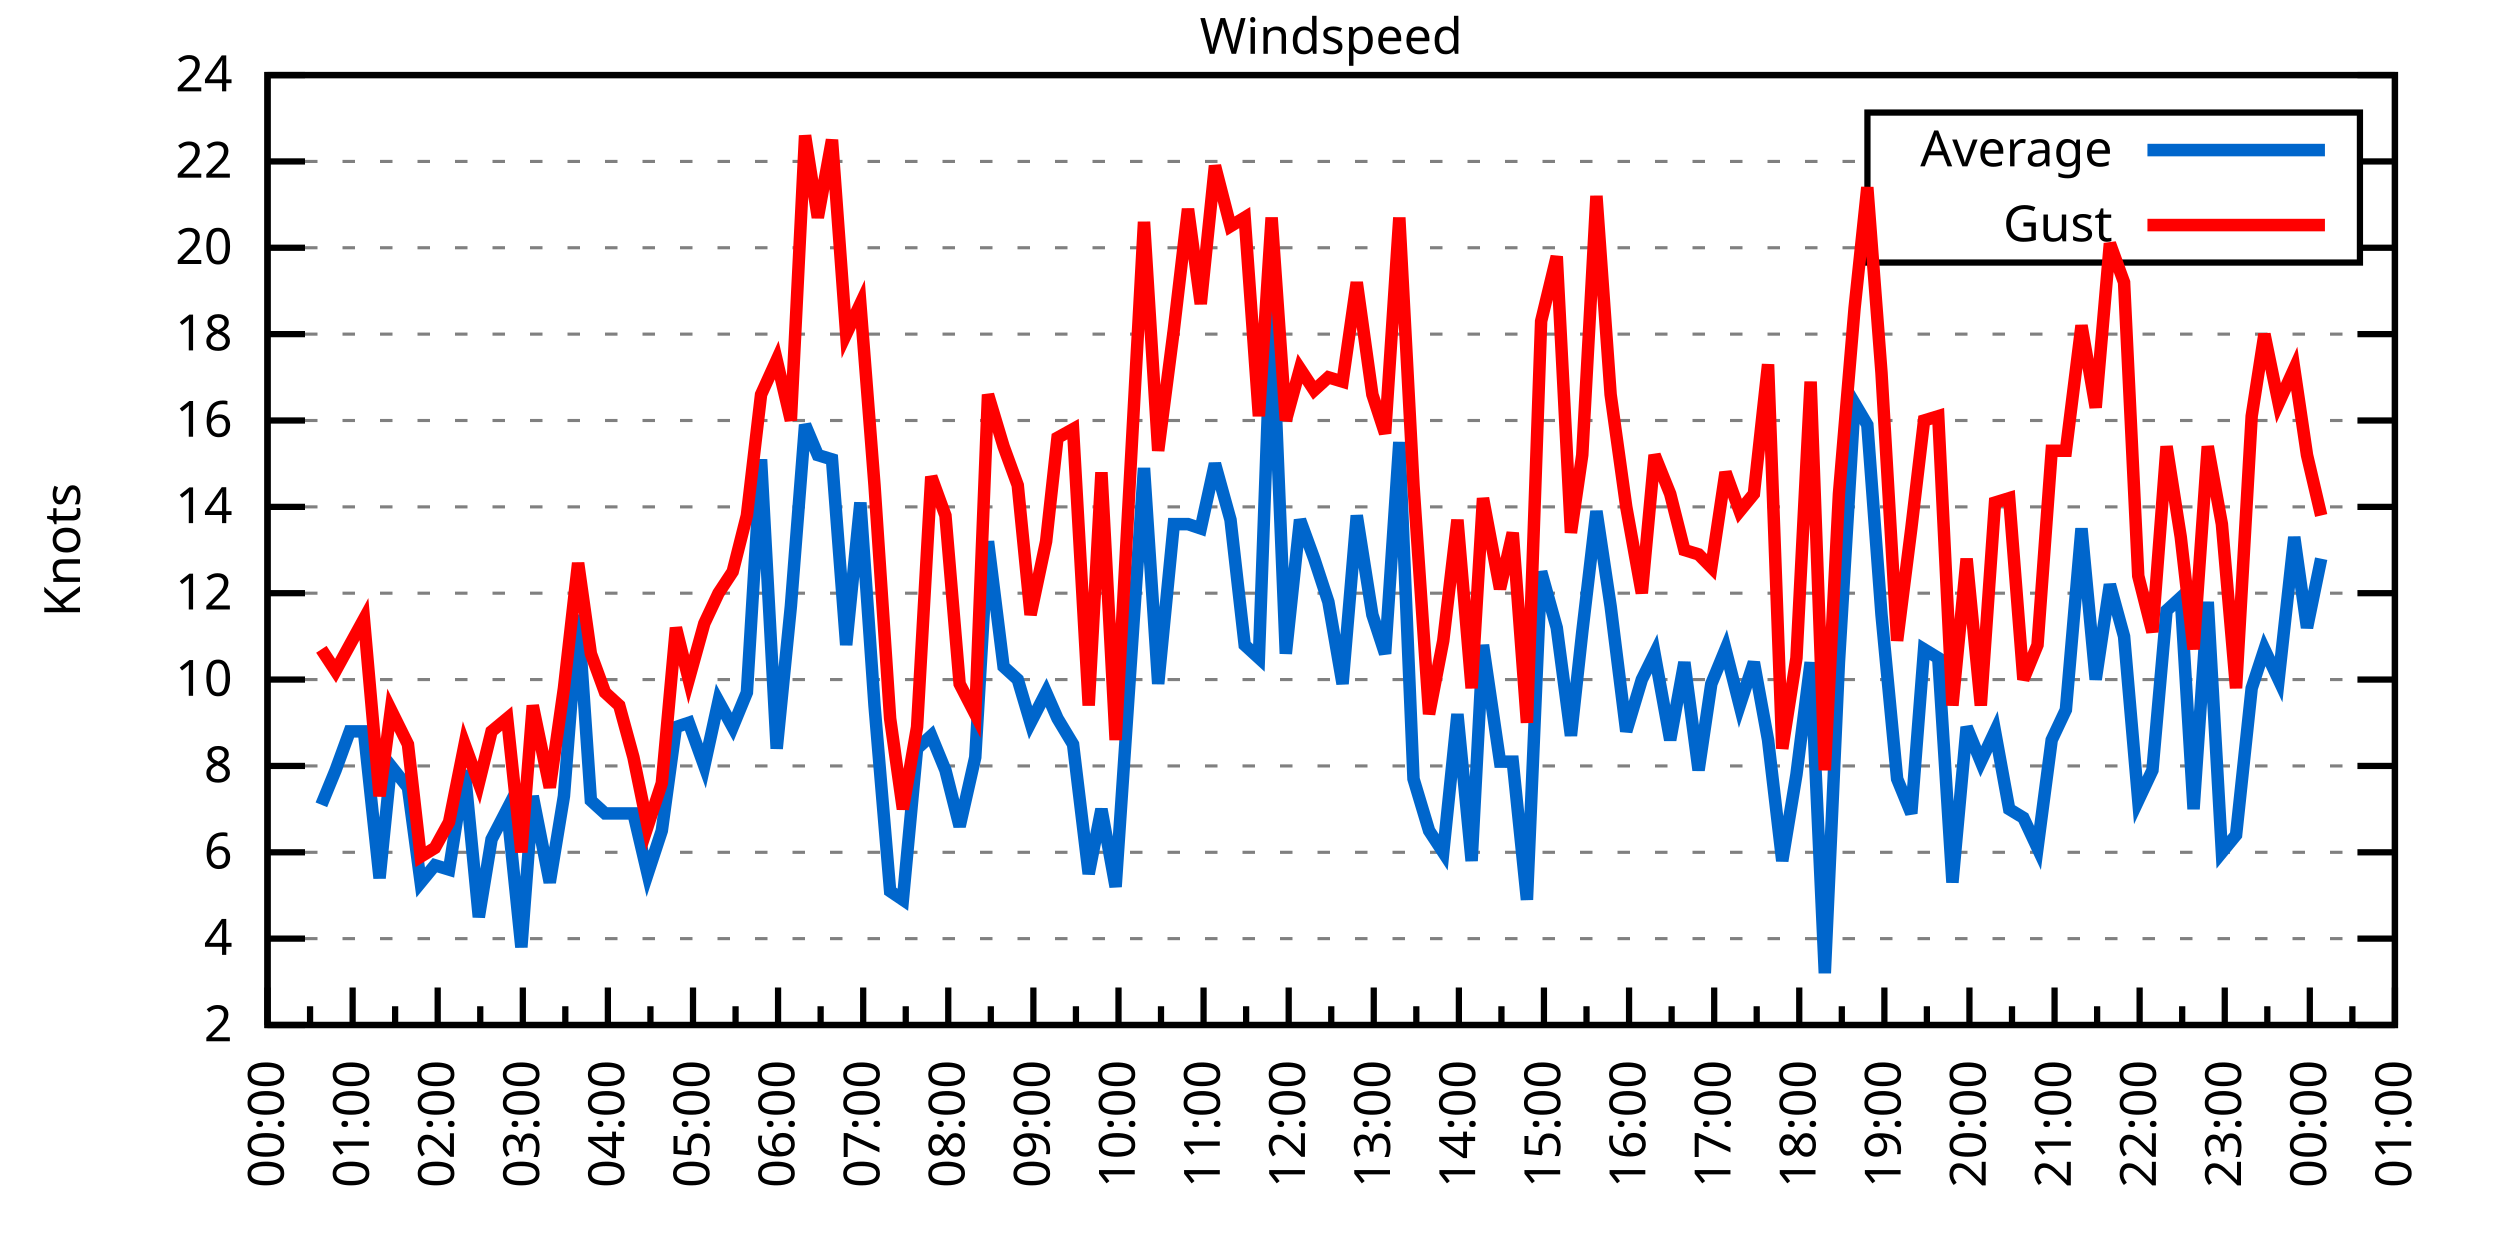
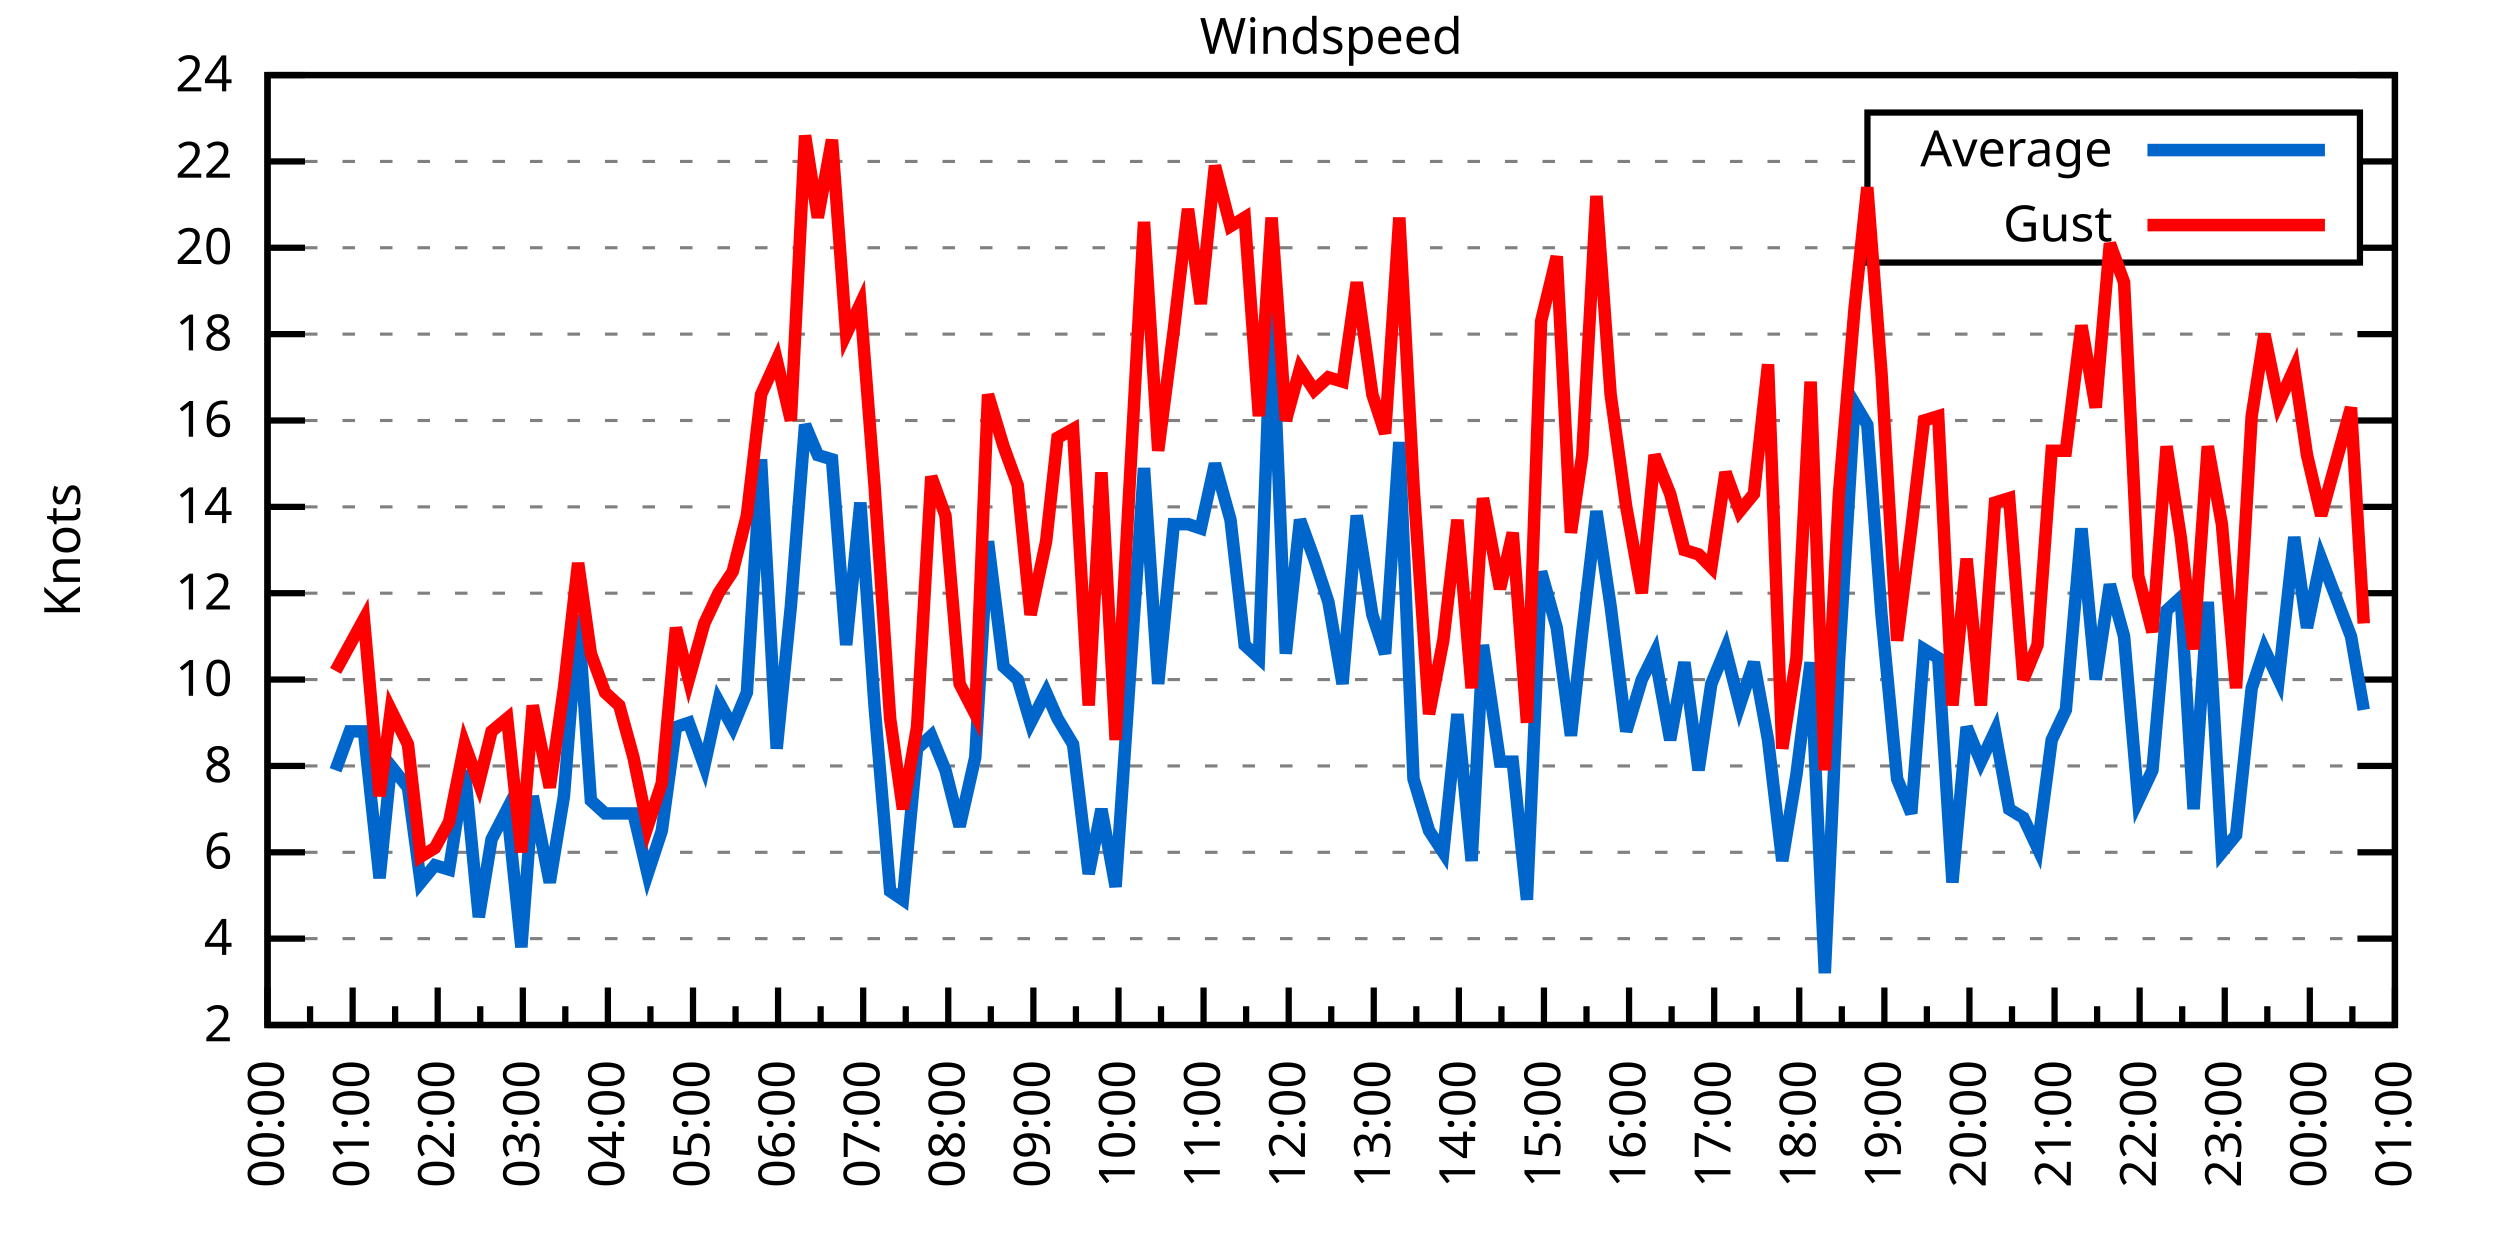
<svg xmlns="http://www.w3.org/2000/svg" xmlns:xlink="http://www.w3.org/1999/xlink" width="400" height="200" viewBox="0 0 400 200">
  <g id="gnuplot_canvas">
    <rect x="0" y="0" width="400" height="200" fill="none" />
    <defs>
      <circle id="gpDot" r="0.5" stroke-width="0.5" stroke="currentColor" />
      <path id="gpPt0" stroke-width="0.333" stroke="currentColor" d="M-1,0 h2 M0,-1 v2" />
      <path id="gpPt1" stroke-width="0.333" stroke="currentColor" d="M-1,-1 L1,1 M1,-1 L-1,1" />
      <path id="gpPt2" stroke-width="0.333" stroke="currentColor" d="M-1,0 L1,0 M0,-1 L0,1 M-1,-1 L1,1 M-1,1 L1,-1" />
      <rect id="gpPt3" stroke-width="0.333" stroke="currentColor" x="-1" y="-1" width="2" height="2" />
      <rect id="gpPt4" stroke-width="0.333" stroke="currentColor" fill="currentColor" x="-1" y="-1" width="2" height="2" />
      <circle id="gpPt5" stroke-width="0.333" stroke="currentColor" cx="0" cy="0" r="1" />
      <use xlink:href="#gpPt5" id="gpPt6" fill="currentColor" stroke="none" />
      <path id="gpPt7" stroke-width="0.333" stroke="currentColor" d="M0,-1.33 L-1.33,0.67 L1.33,0.67 z" />
      <use xlink:href="#gpPt7" id="gpPt8" fill="currentColor" stroke="none" />
      <use xlink:href="#gpPt7" id="gpPt9" stroke="currentColor" transform="rotate(180)" />
      <use xlink:href="#gpPt9" id="gpPt10" fill="currentColor" stroke="none" />
      <use xlink:href="#gpPt3" id="gpPt11" stroke="currentColor" transform="rotate(45)" />
      <use xlink:href="#gpPt11" id="gpPt12" fill="currentColor" stroke="none" />
      <path id="gpPt13" stroke-width="0.333" stroke="currentColor" d="M0,1.330 L1.265,0.411 L0.782,-1.067 L-0.782,-1.076 L-1.265,0.411 z" />
      <use xlink:href="#gpPt13" id="gpPt14" fill="currentColor" stroke="none" />
      <filter id="textbox" filterUnits="objectBoundingBox" x="0" y="0" height="1" width="1">
        <feFlood flood-color="white" flood-opacity="1" result="bgnd" />
        <feComposite in="SourceGraphic" in2="bgnd" operator="atop" />
      </filter>
      <filter id="greybox" filterUnits="objectBoundingBox" x="0" y="0" height="1" width="1">
        <feFlood flood-color="lightgrey" flood-opacity="1" result="grey" />
        <feComposite in="SourceGraphic" in2="grey" operator="atop" />
      </filter>
    </defs>
    <g fill="none" color="white" stroke="currentColor" stroke-width="1.00" stroke-linecap="butt" stroke-linejoin="miter">
</g>
    <g fill="none" color="black" stroke="currentColor" stroke-width="1.00" stroke-linecap="butt" stroke-linejoin="miter">
      <g stroke="none" shape-rendering="crispEdges">
        <polygon fill="rgb(255, 255, 255)" points="42.80,164.00 383.18,164.00 383.18,12.02 42.80,12.02 " />
      </g>
    </g>
    <g fill="none" color="black" stroke="currentColor" stroke-width="1.00" stroke-linecap="butt" stroke-linejoin="miter">
</g>
    <g fill="none" color="black" stroke="black" stroke-width="0.50" stroke-linecap="butt" stroke-linejoin="miter">
</g>
    <g fill="none" color="gray" stroke="currentColor" stroke-width="0.50" stroke-linecap="butt" stroke-linejoin="miter">
      <path stroke="gray" stroke-dasharray="2,4" class="gridline" d="M42.80,164.00 L383.19,164.00  " />
    </g>
    <g fill="none" color="gray" stroke="gray" stroke-width="1.00" stroke-linecap="butt" stroke-linejoin="miter">
</g>
    <g fill="none" color="black" stroke="currentColor" stroke-width="1.00" stroke-linecap="butt" stroke-linejoin="miter">
      <path stroke="black" d="M42.80,164.00 L48.80,164.00 M383.19,164.00 L377.19,164.00  " />
      <g transform="translate(37.20,166.60)" stroke="none" fill="black" font-family="Sans" font-size="8.00" text-anchor="end">
        <text>
          <tspan font-family="Sans"> 2</tspan>
        </text>
      </g>
    </g>
    <g fill="none" color="black" stroke="currentColor" stroke-width="1.00" stroke-linecap="butt" stroke-linejoin="miter">
</g>
    <g fill="none" color="black" stroke="black" stroke-width="0.50" stroke-linecap="butt" stroke-linejoin="miter">
</g>
    <g fill="none" color="gray" stroke="currentColor" stroke-width="0.50" stroke-linecap="butt" stroke-linejoin="miter">
      <path stroke="gray" stroke-dasharray="2,4" class="gridline" d="M42.80,150.18 L383.19,150.18  " />
    </g>
    <g fill="none" color="gray" stroke="gray" stroke-width="1.00" stroke-linecap="butt" stroke-linejoin="miter">
</g>
    <g fill="none" color="black" stroke="currentColor" stroke-width="1.00" stroke-linecap="butt" stroke-linejoin="miter">
      <path stroke="black" d="M42.80,150.18 L48.80,150.18 M383.19,150.18 L377.19,150.18  " />
      <g transform="translate(37.20,152.78)" stroke="none" fill="black" font-family="Sans" font-size="8.00" text-anchor="end">
        <text>
          <tspan font-family="Sans"> 4</tspan>
        </text>
      </g>
    </g>
    <g fill="none" color="black" stroke="currentColor" stroke-width="1.00" stroke-linecap="butt" stroke-linejoin="miter">
</g>
    <g fill="none" color="black" stroke="black" stroke-width="0.50" stroke-linecap="butt" stroke-linejoin="miter">
</g>
    <g fill="none" color="gray" stroke="currentColor" stroke-width="0.50" stroke-linecap="butt" stroke-linejoin="miter">
      <path stroke="gray" stroke-dasharray="2,4" class="gridline" d="M42.80,136.37 L383.19,136.37  " />
    </g>
    <g fill="none" color="gray" stroke="gray" stroke-width="1.00" stroke-linecap="butt" stroke-linejoin="miter">
</g>
    <g fill="none" color="black" stroke="currentColor" stroke-width="1.00" stroke-linecap="butt" stroke-linejoin="miter">
      <path stroke="black" d="M42.80,136.37 L48.80,136.37 M383.19,136.37 L377.19,136.37  " />
      <g transform="translate(37.20,138.97)" stroke="none" fill="black" font-family="Sans" font-size="8.00" text-anchor="end">
        <text>
          <tspan font-family="Sans"> 6</tspan>
        </text>
      </g>
    </g>
    <g fill="none" color="black" stroke="currentColor" stroke-width="1.00" stroke-linecap="butt" stroke-linejoin="miter">
</g>
    <g fill="none" color="black" stroke="black" stroke-width="0.50" stroke-linecap="butt" stroke-linejoin="miter">
</g>
    <g fill="none" color="gray" stroke="currentColor" stroke-width="0.50" stroke-linecap="butt" stroke-linejoin="miter">
      <path stroke="gray" stroke-dasharray="2,4" class="gridline" d="M42.80,122.55 L383.19,122.55  " />
    </g>
    <g fill="none" color="gray" stroke="gray" stroke-width="1.00" stroke-linecap="butt" stroke-linejoin="miter">
</g>
    <g fill="none" color="black" stroke="currentColor" stroke-width="1.00" stroke-linecap="butt" stroke-linejoin="miter">
      <path stroke="black" d="M42.80,122.55 L48.80,122.55 M383.19,122.55 L377.19,122.55  " />
      <g transform="translate(37.20,125.15)" stroke="none" fill="black" font-family="Sans" font-size="8.00" text-anchor="end">
        <text>
          <tspan font-family="Sans"> 8</tspan>
        </text>
      </g>
    </g>
    <g fill="none" color="black" stroke="currentColor" stroke-width="1.00" stroke-linecap="butt" stroke-linejoin="miter">
</g>
    <g fill="none" color="black" stroke="black" stroke-width="0.50" stroke-linecap="butt" stroke-linejoin="miter">
</g>
    <g fill="none" color="gray" stroke="currentColor" stroke-width="0.50" stroke-linecap="butt" stroke-linejoin="miter">
      <path stroke="gray" stroke-dasharray="2,4" class="gridline" d="M42.80,108.73 L383.19,108.73  " />
    </g>
    <g fill="none" color="gray" stroke="gray" stroke-width="1.00" stroke-linecap="butt" stroke-linejoin="miter">
</g>
    <g fill="none" color="black" stroke="currentColor" stroke-width="1.00" stroke-linecap="butt" stroke-linejoin="miter">
      <path stroke="black" d="M42.80,108.73 L48.80,108.73 M383.19,108.73 L377.19,108.73  " />
      <g transform="translate(37.20,111.33)" stroke="none" fill="black" font-family="Sans" font-size="8.00" text-anchor="end">
        <text>
          <tspan font-family="Sans"> 10</tspan>
        </text>
      </g>
    </g>
    <g fill="none" color="black" stroke="currentColor" stroke-width="1.00" stroke-linecap="butt" stroke-linejoin="miter">
</g>
    <g fill="none" color="black" stroke="black" stroke-width="0.50" stroke-linecap="butt" stroke-linejoin="miter">
</g>
    <g fill="none" color="gray" stroke="currentColor" stroke-width="0.50" stroke-linecap="butt" stroke-linejoin="miter">
      <path stroke="gray" stroke-dasharray="2,4" class="gridline" d="M42.80,94.91 L383.19,94.91  " />
    </g>
    <g fill="none" color="gray" stroke="gray" stroke-width="1.00" stroke-linecap="butt" stroke-linejoin="miter">
</g>
    <g fill="none" color="black" stroke="currentColor" stroke-width="1.00" stroke-linecap="butt" stroke-linejoin="miter">
      <path stroke="black" d="M42.80,94.91 L48.80,94.91 M383.19,94.91 L377.19,94.91  " />
      <g transform="translate(37.20,97.51)" stroke="none" fill="black" font-family="Sans" font-size="8.00" text-anchor="end">
        <text>
          <tspan font-family="Sans"> 12</tspan>
        </text>
      </g>
    </g>
    <g fill="none" color="black" stroke="currentColor" stroke-width="1.00" stroke-linecap="butt" stroke-linejoin="miter">
</g>
    <g fill="none" color="black" stroke="black" stroke-width="0.50" stroke-linecap="butt" stroke-linejoin="miter">
</g>
    <g fill="none" color="gray" stroke="currentColor" stroke-width="0.50" stroke-linecap="butt" stroke-linejoin="miter">
      <path stroke="gray" stroke-dasharray="2,4" class="gridline" d="M42.80,81.10 L383.19,81.10  " />
    </g>
    <g fill="none" color="gray" stroke="gray" stroke-width="1.00" stroke-linecap="butt" stroke-linejoin="miter">
</g>
    <g fill="none" color="black" stroke="currentColor" stroke-width="1.00" stroke-linecap="butt" stroke-linejoin="miter">
      <path stroke="black" d="M42.80,81.10 L48.80,81.10 M383.19,81.10 L377.19,81.10  " />
      <g transform="translate(37.20,83.70)" stroke="none" fill="black" font-family="Sans" font-size="8.00" text-anchor="end">
        <text>
          <tspan font-family="Sans"> 14</tspan>
        </text>
      </g>
    </g>
    <g fill="none" color="black" stroke="currentColor" stroke-width="1.00" stroke-linecap="butt" stroke-linejoin="miter">
</g>
    <g fill="none" color="black" stroke="black" stroke-width="0.50" stroke-linecap="butt" stroke-linejoin="miter">
</g>
    <g fill="none" color="gray" stroke="currentColor" stroke-width="0.50" stroke-linecap="butt" stroke-linejoin="miter">
      <path stroke="gray" stroke-dasharray="2,4" class="gridline" d="M42.80,67.28 L383.19,67.28  " />
    </g>
    <g fill="none" color="gray" stroke="gray" stroke-width="1.00" stroke-linecap="butt" stroke-linejoin="miter">
</g>
    <g fill="none" color="black" stroke="currentColor" stroke-width="1.00" stroke-linecap="butt" stroke-linejoin="miter">
      <path stroke="black" d="M42.80,67.28 L48.80,67.28 M383.19,67.28 L377.19,67.28  " />
      <g transform="translate(37.20,69.88)" stroke="none" fill="black" font-family="Sans" font-size="8.00" text-anchor="end">
        <text>
          <tspan font-family="Sans"> 16</tspan>
        </text>
      </g>
    </g>
    <g fill="none" color="black" stroke="currentColor" stroke-width="1.00" stroke-linecap="butt" stroke-linejoin="miter">
</g>
    <g fill="none" color="black" stroke="black" stroke-width="0.50" stroke-linecap="butt" stroke-linejoin="miter">
</g>
    <g fill="none" color="gray" stroke="currentColor" stroke-width="0.50" stroke-linecap="butt" stroke-linejoin="miter">
      <path stroke="gray" stroke-dasharray="2,4" class="gridline" d="M42.80,53.46 L383.19,53.46  " />
    </g>
    <g fill="none" color="gray" stroke="gray" stroke-width="1.00" stroke-linecap="butt" stroke-linejoin="miter">
</g>
    <g fill="none" color="black" stroke="currentColor" stroke-width="1.00" stroke-linecap="butt" stroke-linejoin="miter">
      <path stroke="black" d="M42.80,53.46 L48.80,53.46 M383.19,53.46 L377.19,53.46  " />
      <g transform="translate(37.20,56.06)" stroke="none" fill="black" font-family="Sans" font-size="8.00" text-anchor="end">
        <text>
          <tspan font-family="Sans"> 18</tspan>
        </text>
      </g>
    </g>
    <g fill="none" color="black" stroke="currentColor" stroke-width="1.00" stroke-linecap="butt" stroke-linejoin="miter">
</g>
    <g fill="none" color="black" stroke="black" stroke-width="0.50" stroke-linecap="butt" stroke-linejoin="miter">
</g>
    <g fill="none" color="gray" stroke="currentColor" stroke-width="0.50" stroke-linecap="butt" stroke-linejoin="miter">
      <path stroke="gray" stroke-dasharray="2,4" class="gridline" d="M42.80,39.64 L298.79,39.64 M377.59,39.64 L383.19,39.64  " />
    </g>
    <g fill="none" color="gray" stroke="gray" stroke-width="1.00" stroke-linecap="butt" stroke-linejoin="miter">
</g>
    <g fill="none" color="black" stroke="currentColor" stroke-width="1.00" stroke-linecap="butt" stroke-linejoin="miter">
      <path stroke="black" d="M42.80,39.64 L48.80,39.64 M383.19,39.64 L377.19,39.64  " />
      <g transform="translate(37.20,42.24)" stroke="none" fill="black" font-family="Sans" font-size="8.00" text-anchor="end">
        <text>
          <tspan font-family="Sans"> 20</tspan>
        </text>
      </g>
    </g>
    <g fill="none" color="black" stroke="currentColor" stroke-width="1.00" stroke-linecap="butt" stroke-linejoin="miter">
</g>
    <g fill="none" color="black" stroke="black" stroke-width="0.50" stroke-linecap="butt" stroke-linejoin="miter">
</g>
    <g fill="none" color="gray" stroke="currentColor" stroke-width="0.50" stroke-linecap="butt" stroke-linejoin="miter">
      <path stroke="gray" stroke-dasharray="2,4" class="gridline" d="M42.80,25.83 L298.79,25.83 M377.59,25.83 L383.19,25.83  " />
    </g>
    <g fill="none" color="gray" stroke="gray" stroke-width="1.00" stroke-linecap="butt" stroke-linejoin="miter">
</g>
    <g fill="none" color="black" stroke="currentColor" stroke-width="1.00" stroke-linecap="butt" stroke-linejoin="miter">
      <path stroke="black" d="M42.80,25.83 L48.80,25.83 M383.19,25.83 L377.19,25.83  " />
      <g transform="translate(37.20,28.43)" stroke="none" fill="black" font-family="Sans" font-size="8.00" text-anchor="end">
        <text>
          <tspan font-family="Sans"> 22</tspan>
        </text>
      </g>
    </g>
    <g fill="none" color="black" stroke="currentColor" stroke-width="1.00" stroke-linecap="butt" stroke-linejoin="miter">
</g>
    <g fill="none" color="black" stroke="black" stroke-width="0.50" stroke-linecap="butt" stroke-linejoin="miter">
</g>
    <g fill="none" color="gray" stroke="currentColor" stroke-width="0.50" stroke-linecap="butt" stroke-linejoin="miter">
      <path stroke="gray" stroke-dasharray="2,4" class="gridline" d="M42.80,12.01 L383.19,12.01  " />
    </g>
    <g fill="none" color="gray" stroke="gray" stroke-width="1.00" stroke-linecap="butt" stroke-linejoin="miter">
</g>
    <g fill="none" color="black" stroke="currentColor" stroke-width="1.00" stroke-linecap="butt" stroke-linejoin="miter">
      <path stroke="black" d="M42.80,12.01 L48.80,12.01 M383.19,12.01 L377.19,12.01  " />
      <g transform="translate(37.20,14.61)" stroke="none" fill="black" font-family="Sans" font-size="8.00" text-anchor="end">
        <text>
          <tspan font-family="Sans"> 24</tspan>
        </text>
      </g>
    </g>
    <g fill="none" color="black" stroke="currentColor" stroke-width="1.00" stroke-linecap="butt" stroke-linejoin="miter">
      <path stroke="black" d="M42.80,164.00 L42.80,158.00  " />
      <g transform="translate(45.40,169.60) rotate(270)" stroke="none" fill="black" font-family="Sans" font-size="8.00" text-anchor="end">
        <text>
          <tspan font-family="Sans">00:00</tspan>
        </text>
      </g>
    </g>
    <g fill="none" color="black" stroke="currentColor" stroke-width="1.00" stroke-linecap="butt" stroke-linejoin="miter">
      <path stroke="black" d="M49.61,164.00 L49.61,161.00 M56.42,164.00 L56.42,158.00  " />
      <g transform="translate(59.02,169.60) rotate(270)" stroke="none" fill="black" font-family="Sans" font-size="8.00" text-anchor="end">
        <text>
          <tspan font-family="Sans">01:00</tspan>
        </text>
      </g>
    </g>
    <g fill="none" color="black" stroke="currentColor" stroke-width="1.00" stroke-linecap="butt" stroke-linejoin="miter">
      <path stroke="black" d="M63.22,164.00 L63.22,161.00 M70.03,164.00 L70.03,158.00  " />
      <g transform="translate(72.63,169.60) rotate(270)" stroke="none" fill="black" font-family="Sans" font-size="8.00" text-anchor="end">
        <text>
          <tspan font-family="Sans">02:00</tspan>
        </text>
      </g>
    </g>
    <g fill="none" color="black" stroke="currentColor" stroke-width="1.00" stroke-linecap="butt" stroke-linejoin="miter">
      <path stroke="black" d="M76.84,164.00 L76.84,161.00 M83.65,164.00 L83.65,158.00  " />
      <g transform="translate(86.25,169.60) rotate(270)" stroke="none" fill="black" font-family="Sans" font-size="8.00" text-anchor="end">
        <text>
          <tspan font-family="Sans">03:00</tspan>
        </text>
      </g>
    </g>
    <g fill="none" color="black" stroke="currentColor" stroke-width="1.00" stroke-linecap="butt" stroke-linejoin="miter">
      <path stroke="black" d="M90.45,164.00 L90.45,161.00 M97.26,164.00 L97.26,158.00  " />
      <g transform="translate(99.86,169.60) rotate(270)" stroke="none" fill="black" font-family="Sans" font-size="8.00" text-anchor="end">
        <text>
          <tspan font-family="Sans">04:00</tspan>
        </text>
      </g>
    </g>
    <g fill="none" color="black" stroke="currentColor" stroke-width="1.00" stroke-linecap="butt" stroke-linejoin="miter">
      <path stroke="black" d="M104.07,164.00 L104.07,161.00 M110.88,164.00 L110.88,158.00  " />
      <g transform="translate(113.48,169.60) rotate(270)" stroke="none" fill="black" font-family="Sans" font-size="8.00" text-anchor="end">
        <text>
          <tspan font-family="Sans">05:00</tspan>
        </text>
      </g>
    </g>
    <g fill="none" color="black" stroke="currentColor" stroke-width="1.00" stroke-linecap="butt" stroke-linejoin="miter">
      <path stroke="black" d="M117.69,164.00 L117.69,161.00 M124.49,164.00 L124.49,158.00  " />
      <g transform="translate(127.09,169.60) rotate(270)" stroke="none" fill="black" font-family="Sans" font-size="8.00" text-anchor="end">
        <text>
          <tspan font-family="Sans">06:00</tspan>
        </text>
      </g>
    </g>
    <g fill="none" color="black" stroke="currentColor" stroke-width="1.00" stroke-linecap="butt" stroke-linejoin="miter">
      <path stroke="black" d="M131.30,164.00 L131.30,161.00 M138.11,164.00 L138.11,158.00  " />
      <g transform="translate(140.71,169.60) rotate(270)" stroke="none" fill="black" font-family="Sans" font-size="8.00" text-anchor="end">
        <text>
          <tspan font-family="Sans">07:00</tspan>
        </text>
      </g>
    </g>
    <g fill="none" color="black" stroke="currentColor" stroke-width="1.00" stroke-linecap="butt" stroke-linejoin="miter">
      <path stroke="black" d="M144.92,164.00 L144.92,161.00 M151.72,164.00 L151.72,158.00  " />
      <g transform="translate(154.32,169.60) rotate(270)" stroke="none" fill="black" font-family="Sans" font-size="8.00" text-anchor="end">
        <text>
          <tspan font-family="Sans">08:00</tspan>
        </text>
      </g>
    </g>
    <g fill="none" color="black" stroke="currentColor" stroke-width="1.00" stroke-linecap="butt" stroke-linejoin="miter">
      <path stroke="black" d="M158.53,164.00 L158.53,161.00 M165.34,164.00 L165.34,158.00  " />
      <g transform="translate(167.94,169.60) rotate(270)" stroke="none" fill="black" font-family="Sans" font-size="8.00" text-anchor="end">
        <text>
          <tspan font-family="Sans">09:00</tspan>
        </text>
      </g>
    </g>
    <g fill="none" color="black" stroke="currentColor" stroke-width="1.00" stroke-linecap="butt" stroke-linejoin="miter">
      <path stroke="black" d="M172.15,164.00 L172.15,161.00 M178.96,164.00 L178.96,158.00  " />
      <g transform="translate(181.56,169.60) rotate(270)" stroke="none" fill="black" font-family="Sans" font-size="8.00" text-anchor="end">
        <text>
          <tspan font-family="Sans">10:00</tspan>
        </text>
      </g>
    </g>
    <g fill="none" color="black" stroke="currentColor" stroke-width="1.00" stroke-linecap="butt" stroke-linejoin="miter">
      <path stroke="black" d="M185.76,164.00 L185.76,161.00 M192.57,164.00 L192.57,158.00  " />
      <g transform="translate(195.17,169.60) rotate(270)" stroke="none" fill="black" font-family="Sans" font-size="8.00" text-anchor="end">
        <text>
          <tspan font-family="Sans">11:00</tspan>
        </text>
      </g>
    </g>
    <g fill="none" color="black" stroke="currentColor" stroke-width="1.00" stroke-linecap="butt" stroke-linejoin="miter">
      <path stroke="black" d="M199.38,164.00 L199.38,161.00 M206.19,164.00 L206.19,158.00  " />
      <g transform="translate(208.79,169.60) rotate(270)" stroke="none" fill="black" font-family="Sans" font-size="8.00" text-anchor="end">
        <text>
          <tspan font-family="Sans">12:00</tspan>
        </text>
      </g>
    </g>
    <g fill="none" color="black" stroke="currentColor" stroke-width="1.00" stroke-linecap="butt" stroke-linejoin="miter">
      <path stroke="black" d="M213.00,164.00 L213.00,161.00 M219.80,164.00 L219.80,158.00  " />
      <g transform="translate(222.40,169.60) rotate(270)" stroke="none" fill="black" font-family="Sans" font-size="8.00" text-anchor="end">
        <text>
          <tspan font-family="Sans">13:00</tspan>
        </text>
      </g>
    </g>
    <g fill="none" color="black" stroke="currentColor" stroke-width="1.00" stroke-linecap="butt" stroke-linejoin="miter">
      <path stroke="black" d="M226.61,164.00 L226.61,161.00 M233.42,164.00 L233.42,158.00  " />
      <g transform="translate(236.02,169.60) rotate(270)" stroke="none" fill="black" font-family="Sans" font-size="8.00" text-anchor="end">
        <text>
          <tspan font-family="Sans">14:00</tspan>
        </text>
      </g>
    </g>
    <g fill="none" color="black" stroke="currentColor" stroke-width="1.00" stroke-linecap="butt" stroke-linejoin="miter">
      <path stroke="black" d="M240.23,164.00 L240.23,161.00 M247.03,164.00 L247.03,158.00  " />
      <g transform="translate(249.63,169.60) rotate(270)" stroke="none" fill="black" font-family="Sans" font-size="8.00" text-anchor="end">
        <text>
          <tspan font-family="Sans">15:00</tspan>
        </text>
      </g>
    </g>
    <g fill="none" color="black" stroke="currentColor" stroke-width="1.00" stroke-linecap="butt" stroke-linejoin="miter">
      <path stroke="black" d="M253.84,164.00 L253.84,161.00 M260.65,164.00 L260.65,158.00  " />
      <g transform="translate(263.25,169.60) rotate(270)" stroke="none" fill="black" font-family="Sans" font-size="8.00" text-anchor="end">
        <text>
          <tspan font-family="Sans">16:00</tspan>
        </text>
      </g>
    </g>
    <g fill="none" color="black" stroke="currentColor" stroke-width="1.00" stroke-linecap="butt" stroke-linejoin="miter">
      <path stroke="black" d="M267.46,164.00 L267.46,161.00 M274.27,164.00 L274.27,158.00  " />
      <g transform="translate(276.87,169.60) rotate(270)" stroke="none" fill="black" font-family="Sans" font-size="8.00" text-anchor="end">
        <text>
          <tspan font-family="Sans">17:00</tspan>
        </text>
      </g>
    </g>
    <g fill="none" color="black" stroke="currentColor" stroke-width="1.00" stroke-linecap="butt" stroke-linejoin="miter">
      <path stroke="black" d="M281.07,164.00 L281.07,161.00 M287.88,164.00 L287.88,158.00  " />
      <g transform="translate(290.48,169.60) rotate(270)" stroke="none" fill="black" font-family="Sans" font-size="8.00" text-anchor="end">
        <text>
          <tspan font-family="Sans">18:00</tspan>
        </text>
      </g>
    </g>
    <g fill="none" color="black" stroke="currentColor" stroke-width="1.00" stroke-linecap="butt" stroke-linejoin="miter">
      <path stroke="black" d="M294.69,164.00 L294.69,161.00 M301.50,164.00 L301.50,158.00  " />
      <g transform="translate(304.10,169.60) rotate(270)" stroke="none" fill="black" font-family="Sans" font-size="8.00" text-anchor="end">
        <text>
          <tspan font-family="Sans">19:00</tspan>
        </text>
      </g>
    </g>
    <g fill="none" color="black" stroke="currentColor" stroke-width="1.00" stroke-linecap="butt" stroke-linejoin="miter">
      <path stroke="black" d="M308.30,164.00 L308.30,161.00 M315.11,164.00 L315.11,158.00  " />
      <g transform="translate(317.71,169.60) rotate(270)" stroke="none" fill="black" font-family="Sans" font-size="8.00" text-anchor="end">
        <text>
          <tspan font-family="Sans">20:00</tspan>
        </text>
      </g>
    </g>
    <g fill="none" color="black" stroke="currentColor" stroke-width="1.00" stroke-linecap="butt" stroke-linejoin="miter">
      <path stroke="black" d="M321.92,164.00 L321.92,161.00 M328.73,164.00 L328.73,158.00  " />
      <g transform="translate(331.33,169.60) rotate(270)" stroke="none" fill="black" font-family="Sans" font-size="8.00" text-anchor="end">
        <text>
          <tspan font-family="Sans">21:00</tspan>
        </text>
      </g>
    </g>
    <g fill="none" color="black" stroke="currentColor" stroke-width="1.00" stroke-linecap="butt" stroke-linejoin="miter">
      <path stroke="black" d="M335.54,164.00 L335.54,161.00 M342.34,164.00 L342.34,158.00  " />
      <g transform="translate(344.94,169.60) rotate(270)" stroke="none" fill="black" font-family="Sans" font-size="8.00" text-anchor="end">
        <text>
          <tspan font-family="Sans">22:00</tspan>
        </text>
      </g>
    </g>
    <g fill="none" color="black" stroke="currentColor" stroke-width="1.00" stroke-linecap="butt" stroke-linejoin="miter">
      <path stroke="black" d="M349.15,164.00 L349.15,161.00 M355.96,164.00 L355.96,158.00  " />
      <g transform="translate(358.56,169.60) rotate(270)" stroke="none" fill="black" font-family="Sans" font-size="8.00" text-anchor="end">
        <text>
          <tspan font-family="Sans">23:00</tspan>
        </text>
      </g>
    </g>
    <g fill="none" color="black" stroke="currentColor" stroke-width="1.00" stroke-linecap="butt" stroke-linejoin="miter">
      <path stroke="black" d="M362.77,164.00 L362.77,161.00 M369.57,164.00 L369.57,158.00  " />
      <g transform="translate(372.17,169.60) rotate(270)" stroke="none" fill="black" font-family="Sans" font-size="8.00" text-anchor="end">
        <text>
          <tspan font-family="Sans">00:00</tspan>
        </text>
      </g>
    </g>
    <g fill="none" color="black" stroke="currentColor" stroke-width="1.00" stroke-linecap="butt" stroke-linejoin="miter">
      <path stroke="black" d="M376.38,164.00 L376.38,161.00 M383.19,164.00 L383.19,158.00  " />
      <g transform="translate(385.79,169.60) rotate(270)" stroke="none" fill="black" font-family="Sans" font-size="8.00" text-anchor="end">
        <text>
          <tspan font-family="Sans">01:00</tspan>
        </text>
      </g>
    </g>
    <g fill="none" color="black" stroke="currentColor" stroke-width="1.00" stroke-linecap="butt" stroke-linejoin="miter">
</g>
    <g fill="none" color="black" stroke="currentColor" stroke-width="1.00" stroke-linecap="butt" stroke-linejoin="miter">
      <path stroke="black" d="M42.80,12.01 L42.80,164.00 L383.19,164.00 L383.19,12.01 L42.80,12.01 Z  " />
    </g>
    <g fill="none" color="black" stroke="currentColor" stroke-width="1.00" stroke-linecap="butt" stroke-linejoin="miter">
      <g transform="translate(12.80,88.01) rotate(270)" stroke="none" fill="black" font-family="Sans" font-size="8.00" text-anchor="middle">
        <text>
          <tspan font-family="Sans">Knots</tspan>
        </text>
      </g>
    </g>
    <g fill="none" color="black" stroke="currentColor" stroke-width="1.00" stroke-linecap="butt" stroke-linejoin="miter">
</g>
    <g fill="none" color="black" stroke="currentColor" stroke-width="1.00" stroke-linecap="butt" stroke-linejoin="miter">
      <path stroke="black" d="M298.79,42.01 L298.79,18.01 L377.59,18.01 L377.59,42.01 L298.79,42.01 Z  " />
    </g>
    <g id="Windspeed_plot_1">
      <g fill="none" color="white" stroke="black" stroke-width="2.00" stroke-linecap="butt" stroke-linejoin="miter">
</g>
      <g fill="none" color="black" stroke="currentColor" stroke-width="2.00" stroke-linecap="butt" stroke-linejoin="miter">
        <g transform="translate(337.99,26.61)" stroke="none" fill="black" font-family="Sans" font-size="8.00" text-anchor="end">
          <text>
            <tspan font-family="Sans">Average</tspan>
          </text>
        </g>
      </g>
      <g fill="none" color="black" stroke="currentColor" stroke-width="2.00" stroke-linecap="butt" stroke-linejoin="miter">
-         <path stroke="rgb(  0, 102, 204)" d="M343.59,24.01 L371.99,24.01 M51.42,128.77 L53.69,123.24 L55.96,117.02 L58.23,117.02 L60.73,140.51 L62.54,122.55   L65.27,126.00 L67.31,141.20 L69.58,138.44 L71.85,139.13 L74.34,123.24 L76.61,146.73 L78.65,134.29 L81.15,129.46   L83.42,151.56 L85.24,127.38 L87.96,141.20 L90.23,127.38 L92.50,98.37 L94.54,128.08 L96.81,130.15 L99.08,130.15   L101.35,130.15 L103.62,139.82 L105.89,132.91 L108.15,116.33 L110.20,115.64 L112.69,122.55 L114.96,112.19 L117.23,116.33   L119.50,110.80 L121.77,73.50 L124.27,119.78 L126.54,96.99 L128.81,67.97 L130.85,72.81 L133.12,73.50 L135.39,103.20   L137.66,80.41 L139.92,112.88 L142.42,142.58 L144.46,143.96 L146.73,119.78 L149.00,117.71 L151.27,123.24 L153.54,132.22   L156.04,121.17 L158.08,86.62 L160.57,106.66 L162.84,108.73 L164.89,115.64 L167.38,110.80 L169.20,114.95 L171.69,119.09   L174.19,139.82 L176.23,129.46 L178.50,141.89 L183.04,74.88 L185.31,109.42 L187.81,83.86 L190.08,83.86 L192.12,84.55   L194.39,74.19 L196.88,83.17 L199.15,103.20 L201.42,105.28 L203.46,49.32 L205.73,104.59 L208.00,83.17 L210.27,89.39   L212.54,96.30 L214.81,109.42 L217.08,82.48 L219.58,98.37 L221.62,104.59 L223.89,70.73 L226.16,124.62 L228.65,132.91   L230.92,136.37 L233.19,114.26 L235.46,137.75 L237.28,103.20 L240.00,121.86 L242.04,121.86 L244.31,143.96 L246.58,91.46   L249.08,100.44 L251.35,117.71 L253.16,101.13 L255.43,81.79 L257.70,96.99 L260.20,117.02 L262.69,108.73 L264.73,104.59   L267.23,118.40 L269.50,105.97 L271.77,123.24 L273.81,109.42 L276.08,103.89 L278.35,112.88 L280.62,105.97 L282.89,118.40   L285.16,137.75 L287.43,123.93 L289.70,105.97 L291.97,155.71 L294.23,105.97 L296.73,64.52 L298.77,67.97 L301.04,98.37   L303.54,124.62 L305.81,130.15 L307.85,103.89 L310.12,105.28 L312.39,141.20 L314.66,116.33 L316.93,121.86 L319.20,117.02   L321.47,129.46 L323.74,130.84 L326.00,135.67 L328.27,118.40 L330.54,113.57 L333.04,84.55 L335.31,108.73 L337.58,93.53   L339.85,101.82 L342.12,128.08 L344.39,123.24 L346.65,97.68 L348.92,95.60 L350.97,129.46 L353.24,96.30 L355.50,136.37   L357.77,133.60 L360.27,110.11 L362.31,103.89 L364.58,108.73 L367.08,85.93 L369.12,100.44 L371.39,89.39  " />
+         <path stroke="rgb(  0, 102, 204)" d="M343.59,24.01 L371.99,24.01 M53.69,123.24 L55.96,117.02 L58.23,117.02 L60.73,140.51 L62.54,122.55 L65.27,126.00   L67.31,141.20 L69.58,138.44 L71.85,139.13 L74.34,123.24 L76.61,146.73 L78.65,134.29 L81.15,129.46 L83.42,151.56   L85.24,127.38 L87.96,141.20 L90.23,127.38 L92.50,98.37 L94.54,128.08 L96.81,130.15 L99.08,130.15 L101.35,130.15   L103.62,139.82 L105.89,132.91 L108.15,116.33 L110.20,115.64 L112.69,122.55 L114.96,112.19 L117.23,116.33 L119.50,110.80   L121.77,73.50 L124.27,119.78 L126.54,96.99 L128.81,67.97 L130.85,72.81 L133.12,73.50 L135.39,103.20 L137.66,80.41   L139.92,112.88 L142.42,142.58 L144.46,143.96 L146.73,119.78 L149.00,117.71 L151.27,123.24 L153.54,132.22 L156.04,121.17   L158.08,86.62 L160.57,106.66 L162.84,108.73 L164.89,115.64 L167.38,110.80 L169.20,114.95 L171.69,119.09 L174.19,139.82   L176.23,129.46 L178.50,141.89 L183.04,74.88 L185.31,109.42 L187.81,83.86 L190.08,83.86 L192.12,84.55 L194.39,74.19   L196.88,83.17 L199.15,103.20 L201.42,105.28 L203.46,49.32 L205.73,104.59 L208.00,83.17 L210.27,89.39 L212.54,96.30   L214.81,109.42 L217.08,82.48 L219.58,98.37 L221.62,104.59 L223.89,70.73 L226.16,124.62 L228.65,132.91 L230.92,136.37   L233.19,114.26 L235.46,137.75 L237.28,103.20 L240.00,121.86 L242.04,121.86 L244.31,143.96 L246.58,91.46 L249.08,100.44   L251.35,117.71 L253.16,101.13 L255.43,81.79 L257.70,96.99 L260.20,117.02 L262.69,108.73 L264.73,104.59 L267.23,118.40   L269.50,105.97 L271.77,123.24 L273.81,109.42 L276.08,103.89 L278.35,112.88 L280.62,105.97 L282.89,118.40 L285.16,137.75   L287.43,123.93 L289.70,105.97 L291.97,155.71 L294.23,105.97 L296.73,64.52 L298.77,67.97 L301.04,98.37 L303.54,124.62   L305.81,130.15 L307.85,103.89 L310.12,105.28 L312.39,141.20 L314.66,116.33 L316.93,121.86 L319.20,117.02 L321.47,129.46   L323.74,130.84 L326.00,135.67 L328.27,118.40 L330.54,113.57 L333.04,84.55 L335.31,108.73 L337.58,93.53 L339.85,101.82   L342.12,128.08 L344.39,123.24 L346.65,97.68 L348.92,95.60 L350.97,129.46 L353.24,96.30 L355.50,136.37 L357.77,133.60   L360.27,110.11 L362.31,103.89 L364.58,108.73 L367.08,85.93 L369.12,100.44 L371.39,89.39 L376.16,101.82 L378.20,113.57    " />
      </g>
    </g>
    <g id="Windspeed_plot_2">
      <g fill="none" color="black" stroke="currentColor" stroke-width="2.00" stroke-linecap="butt" stroke-linejoin="miter">
        <g transform="translate(337.99,38.61)" stroke="none" fill="black" font-family="Sans" font-size="8.00" text-anchor="end">
          <text>
            <tspan font-family="Sans">Gust</tspan>
          </text>
        </g>
      </g>
      <g fill="none" color="black" stroke="currentColor" stroke-width="2.00" stroke-linecap="butt" stroke-linejoin="miter">
-         <path stroke="rgb(255,   0,   0)" d="M343.59,36.01 L371.99,36.01 M51.42,103.89 L53.69,107.35 L55.96,103.20 L58.23,99.06 L60.73,127.38 L62.54,113.57   L65.27,119.09 L67.31,137.06 L69.58,135.67 L71.85,131.53 L74.34,119.09 L76.61,125.31 L78.65,117.02 L81.15,114.95   L83.42,136.37 L85.24,112.88 L87.96,126.00 L90.23,110.11 L92.50,90.08 L94.54,104.59 L96.81,110.80 L99.08,112.88   L101.35,121.17 L103.62,132.22 L105.89,125.31 L108.15,100.44 L110.20,108.73 L112.69,99.75 L114.96,94.91 L117.23,91.46   L119.50,82.48 L121.77,63.13 L124.27,57.61 L126.54,67.28 L128.81,21.68 L130.85,34.81 L133.12,22.37 L135.39,53.46   L137.66,48.63 L139.92,77.64 L142.42,114.95 L144.46,129.46 L146.73,116.33 L149.00,76.26 L151.27,82.48 L153.54,109.42   L156.04,114.26 L158.08,63.13 L160.57,71.42 L162.84,77.64 L164.89,98.37 L167.38,86.62 L169.20,70.04 L171.69,68.66   L174.19,112.88 L176.23,75.57 L178.50,118.40 L183.04,35.50 L185.31,72.12 L187.81,52.77 L190.08,33.43 L192.12,48.63   L194.39,26.52 L196.88,36.19 L199.15,34.81 L201.42,66.59 L203.46,34.81 L205.73,67.28 L208.00,58.99 L210.27,62.44   L212.54,60.37 L214.81,61.06 L217.08,45.17 L219.58,63.13 L221.62,69.35 L223.89,34.81 L226.16,77.64 L228.65,114.26   L230.92,102.51 L233.19,83.17 L235.46,110.11 L237.28,79.71 L240.00,94.22 L242.04,85.24 L244.31,115.64 L246.58,51.39   L249.08,41.03 L251.35,85.24 L253.16,72.81 L255.43,31.35 L257.70,63.13 L260.20,81.10 L262.69,94.91 L264.73,72.81   L267.23,79.02 L269.50,88.00 L271.77,88.70 L273.81,90.77 L276.08,75.57 L278.35,81.79 L280.62,79.02 L282.89,58.30   L285.16,119.78 L287.43,105.28 L289.70,61.06 L291.97,123.24 L294.23,79.02 L296.73,49.32 L298.77,29.97 L301.04,59.68   L303.54,102.51 L305.81,84.55 L307.85,67.28 L310.12,66.59 L312.39,112.88 L314.66,89.39 L316.93,112.88 L319.20,80.41   L321.47,79.71 L323.74,108.73 L326.00,103.20 L328.27,72.12 L330.54,72.12 L333.04,52.08 L335.31,65.21 L337.58,38.95   L339.85,45.17 L342.12,92.15 L344.39,101.13 L346.65,71.42 L348.92,85.93 L350.97,103.89 L353.24,71.42 L355.50,83.86   L357.77,110.11 L360.27,66.59 L362.31,53.46 L364.58,64.52 L367.08,58.99 L369.12,72.81 L371.39,82.48  " />
+         <path stroke="rgb(255,   0,   0)" d="M343.59,36.01 L371.99,36.01 M53.69,107.35 L55.96,103.20 L58.23,99.06 L60.73,127.38 L62.54,113.57 L65.27,119.09   L67.31,137.06 L69.58,135.67 L71.85,131.53 L74.34,119.09 L76.61,125.31 L78.65,117.02 L81.15,114.95 L83.42,136.37   L85.24,112.88 L87.96,126.00 L90.23,110.11 L92.50,90.08 L94.54,104.59 L96.81,110.80 L99.08,112.88 L101.35,121.17   L103.62,132.22 L105.89,125.31 L108.15,100.44 L110.20,108.73 L112.69,99.75 L114.96,94.91 L117.23,91.46 L119.50,82.48   L121.77,63.13 L124.27,57.61 L126.54,67.28 L128.81,21.68 L130.85,34.81 L133.12,22.37 L135.39,53.46 L137.66,48.63   L139.92,77.64 L142.42,114.95 L144.46,129.46 L146.73,116.33 L149.00,76.26 L151.27,82.48 L153.54,109.42 L156.04,114.26   L158.08,63.13 L160.57,71.42 L162.84,77.64 L164.89,98.37 L167.38,86.62 L169.20,70.04 L171.69,68.66 L174.19,112.88   L176.23,75.57 L178.50,118.40 L183.04,35.50 L185.31,72.12 L187.81,52.77 L190.08,33.43 L192.12,48.63 L194.39,26.52   L196.88,36.19 L199.15,34.81 L201.42,66.59 L203.46,34.81 L205.73,67.28 L208.00,58.99 L210.27,62.44 L212.54,60.37   L214.81,61.06 L217.08,45.17 L219.58,63.13 L221.62,69.35 L223.89,34.81 L226.16,77.64 L228.65,114.26 L230.92,102.51   L233.19,83.17 L235.46,110.11 L237.28,79.71 L240.00,94.22 L242.04,85.24 L244.31,115.64 L246.58,51.39 L249.08,41.03   L251.35,85.24 L253.16,72.81 L255.43,31.35 L257.70,63.13 L260.20,81.10 L262.69,94.91 L264.73,72.81 L267.23,79.02   L269.50,88.00 L271.77,88.70 L273.81,90.77 L276.08,75.57 L278.35,81.79 L280.62,79.02 L282.89,58.30 L285.16,119.78   L287.43,105.28 L289.70,61.06 L291.97,123.24 L294.23,79.02 L296.73,49.32 L298.77,29.97 L301.04,59.68 L303.54,102.51   L305.81,84.55 L307.85,67.28 L310.12,66.59 L312.39,112.88 L314.66,89.39 L316.93,112.88 L319.20,80.41 L321.47,79.71   L323.74,108.73 L326.00,103.20 L328.27,72.12 L330.54,72.12 L333.04,52.08 L335.31,65.21 L337.58,38.95 L339.85,45.17   L342.12,92.15 L344.39,101.13 L346.65,71.42 L348.92,85.93 L350.97,103.89 L353.24,71.42 L355.50,83.86 L357.77,110.11   L360.27,66.59 L362.31,53.46 L364.58,64.52 L367.08,58.99 L369.12,72.81 L371.39,82.48 L376.16,65.21 L378.20,99.75    " />
      </g>
    </g>
    <g fill="none" color="black" stroke="currentColor" stroke-width="2.00" stroke-linecap="butt" stroke-linejoin="miter">
</g>
    <g fill="none" color="black" stroke="black" stroke-width="1.00" stroke-linecap="butt" stroke-linejoin="miter">
</g>
    <g fill="none" color="black" stroke="currentColor" stroke-width="1.00" stroke-linecap="butt" stroke-linejoin="miter">
      <path stroke="black" d="M42.80,12.01 L42.80,164.00 L383.19,164.00 L383.19,12.01 L42.80,12.01 Z  " />
    </g>
    <g fill="none" color="black" stroke="currentColor" stroke-width="1.00" stroke-linecap="butt" stroke-linejoin="miter">
      <g transform="translate(212.99,8.61)" stroke="none" fill="black" font-family="Sans" font-size="8.00" text-anchor="middle">
        <text>
          <tspan font-family="Sans">Windspeed</tspan>
        </text>
      </g>
    </g>
    <g fill="none" color="black" stroke="currentColor" stroke-width="1.00" stroke-linecap="butt" stroke-linejoin="miter">
</g>
  </g>
</svg>
